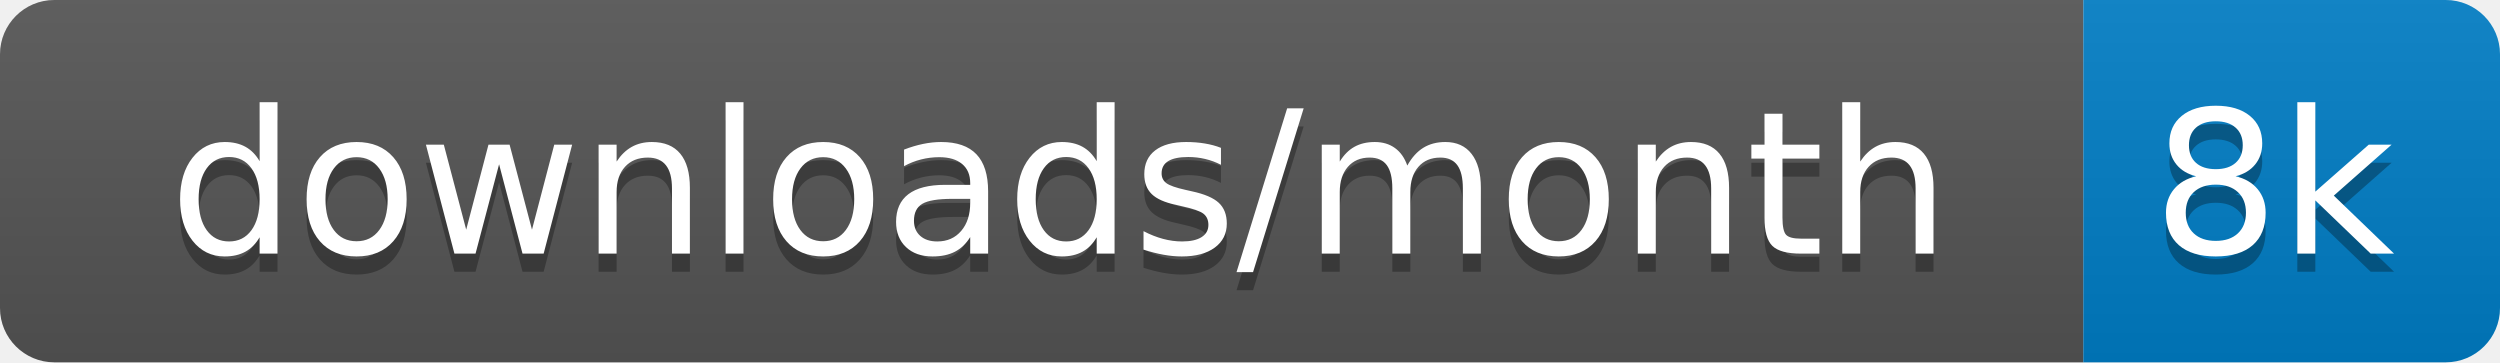
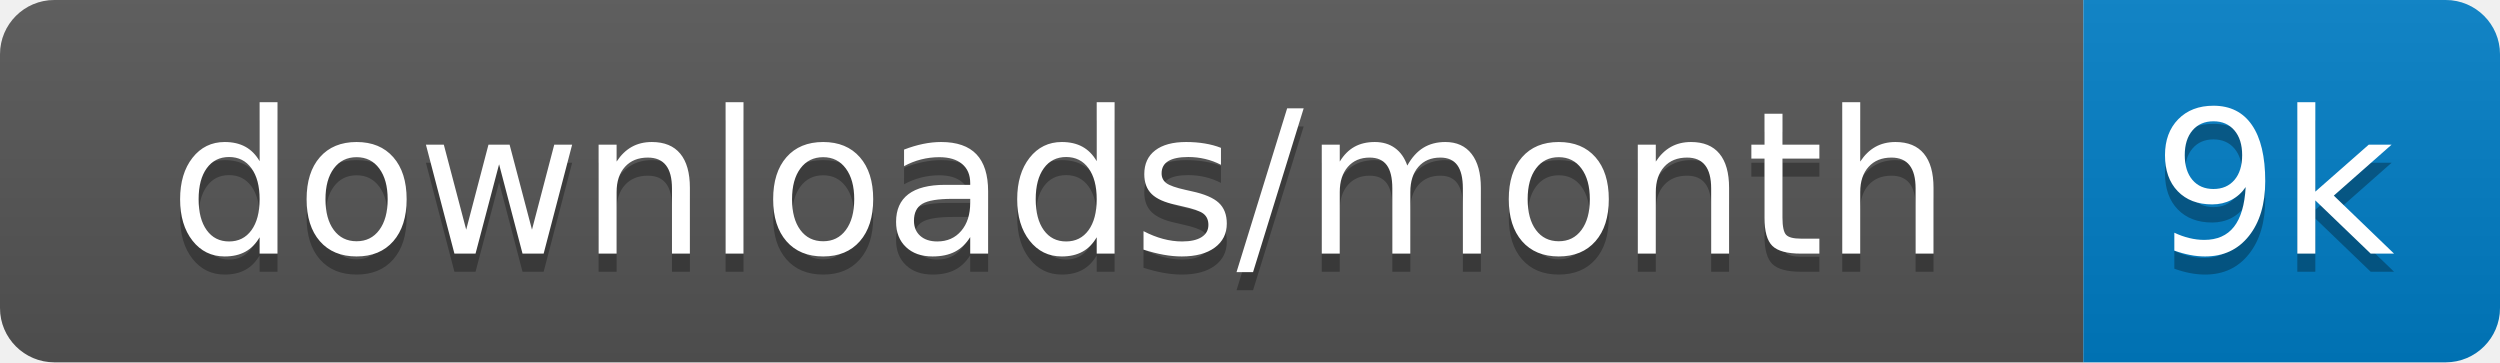
<svg xmlns="http://www.w3.org/2000/svg" xmlns:xlink="http://www.w3.org/1999/xlink" width="138" height="20">
  <linearGradient id="s" x2="0" y2="100%">
    <stop offset="0" stop-color="#bbb" stop-opacity=".1" />
    <stop offset="1" stop-opacity=".1" />
  </linearGradient>
  <clipPath id="r">
    <rect width="138" height="20" rx="3" fill="#fff" />
  </clipPath>
  <g clip-path="url(#r)" transform="scale(1)">
    <rect width="115" height="20" fill="#555" />
    <rect x="115" width="23" height="20" fill="#007ec6" />
    <rect width="138" height="20" fill="url(#s)" />
  </g>
  <g fill="#fff" text-anchor="middle" font-family="Verdana,Geneva,DejaVu Sans,sans-serif" text-rendering="geometricPrecision" font-size="110" transform="scale(1)">
    <image visibility="hidden" x="5" y="3" width="14" height="14" xlink:href="" />
    <text x="585" y="150" fill="#010101" fill-opacity=".3" transform="scale(.1)" textLength="1050">downloads/month</text>
    <text x="585" y="140" transform="scale(.1)" textLength="1050">downloads/month</text>
-     <text x="1255" y="150" fill="#010101" fill-opacity=".3" transform="scale(.1)" textLength="130">8k</text>
-     <text x="1255" y="140" transform="scale(.1)" textLength="130">8k</text>
+     <text x="1255" y="150" fill="#010101" fill-opacity=".3" transform="scale(.1)" textLength="130">9k</text>
+     <text x="1255" y="140" transform="scale(.1)" textLength="130">9k</text>
  </g>
</svg>
